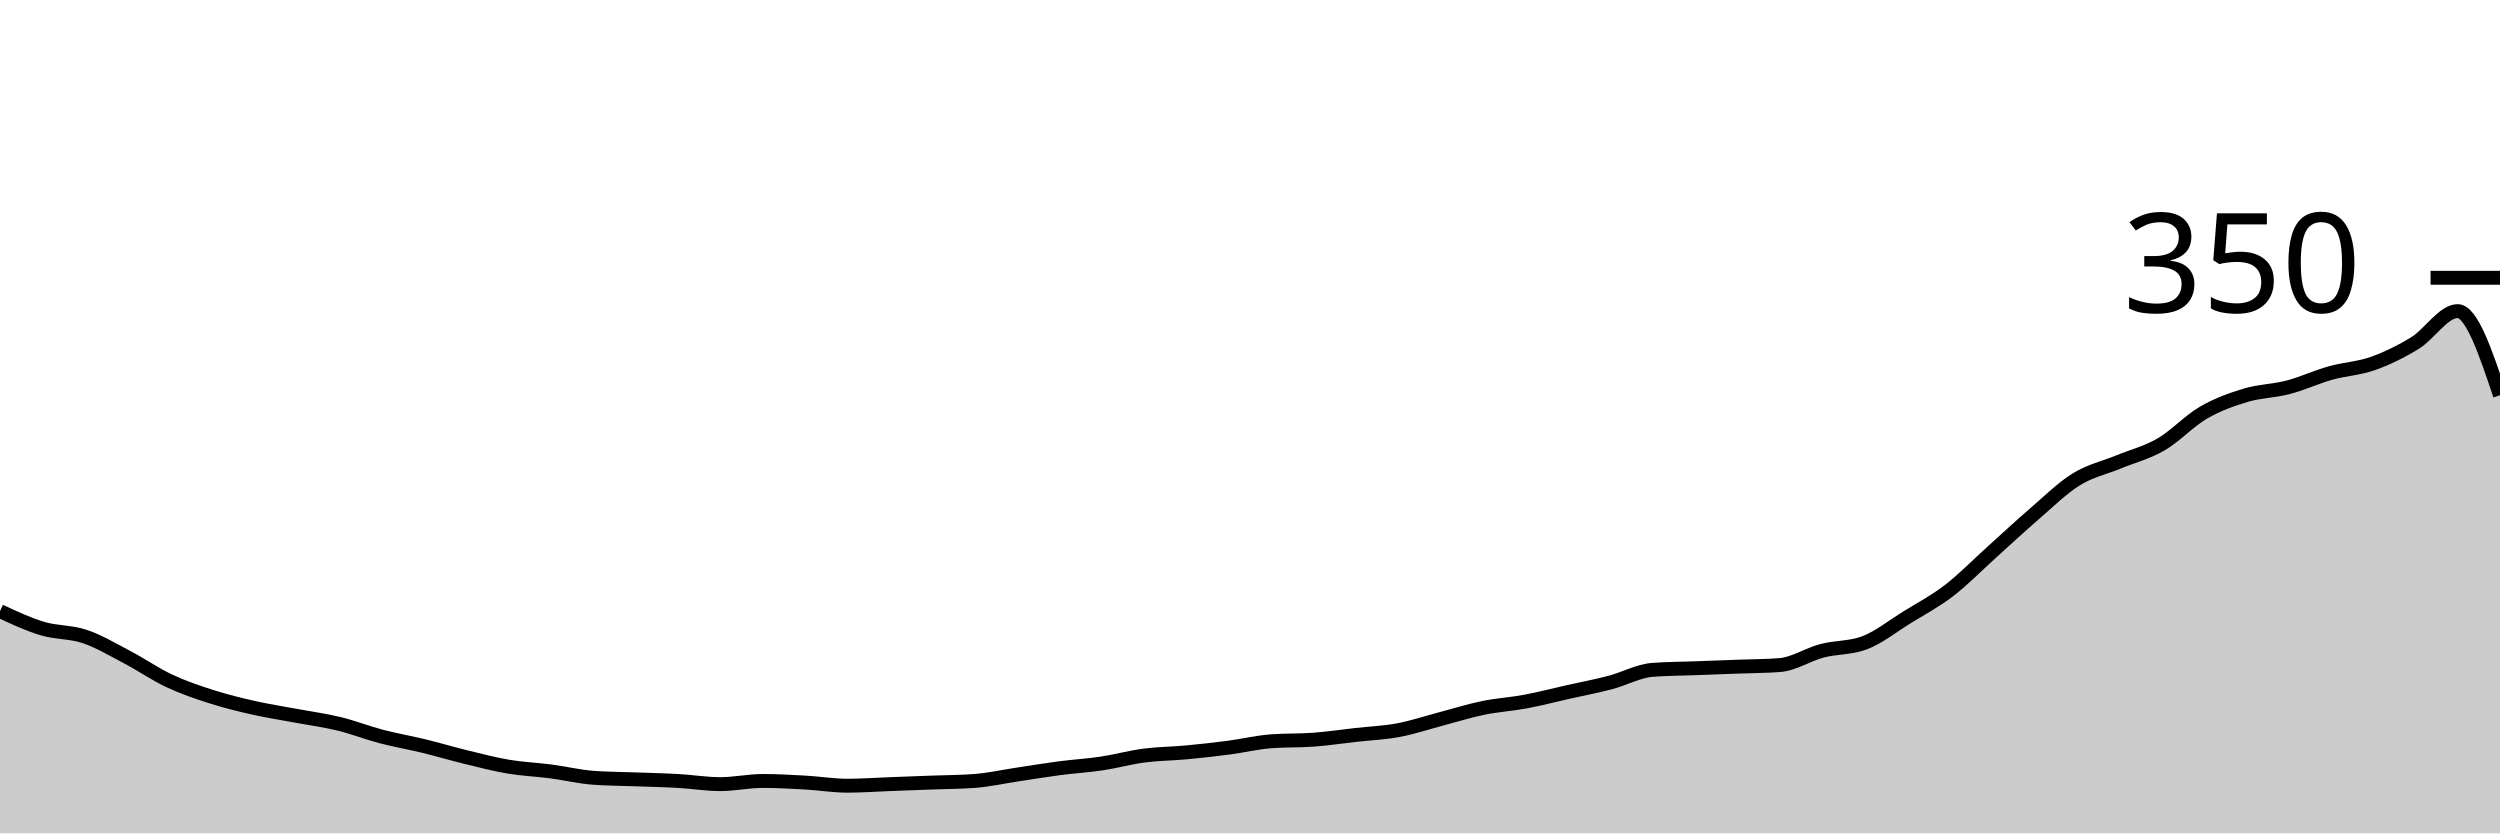
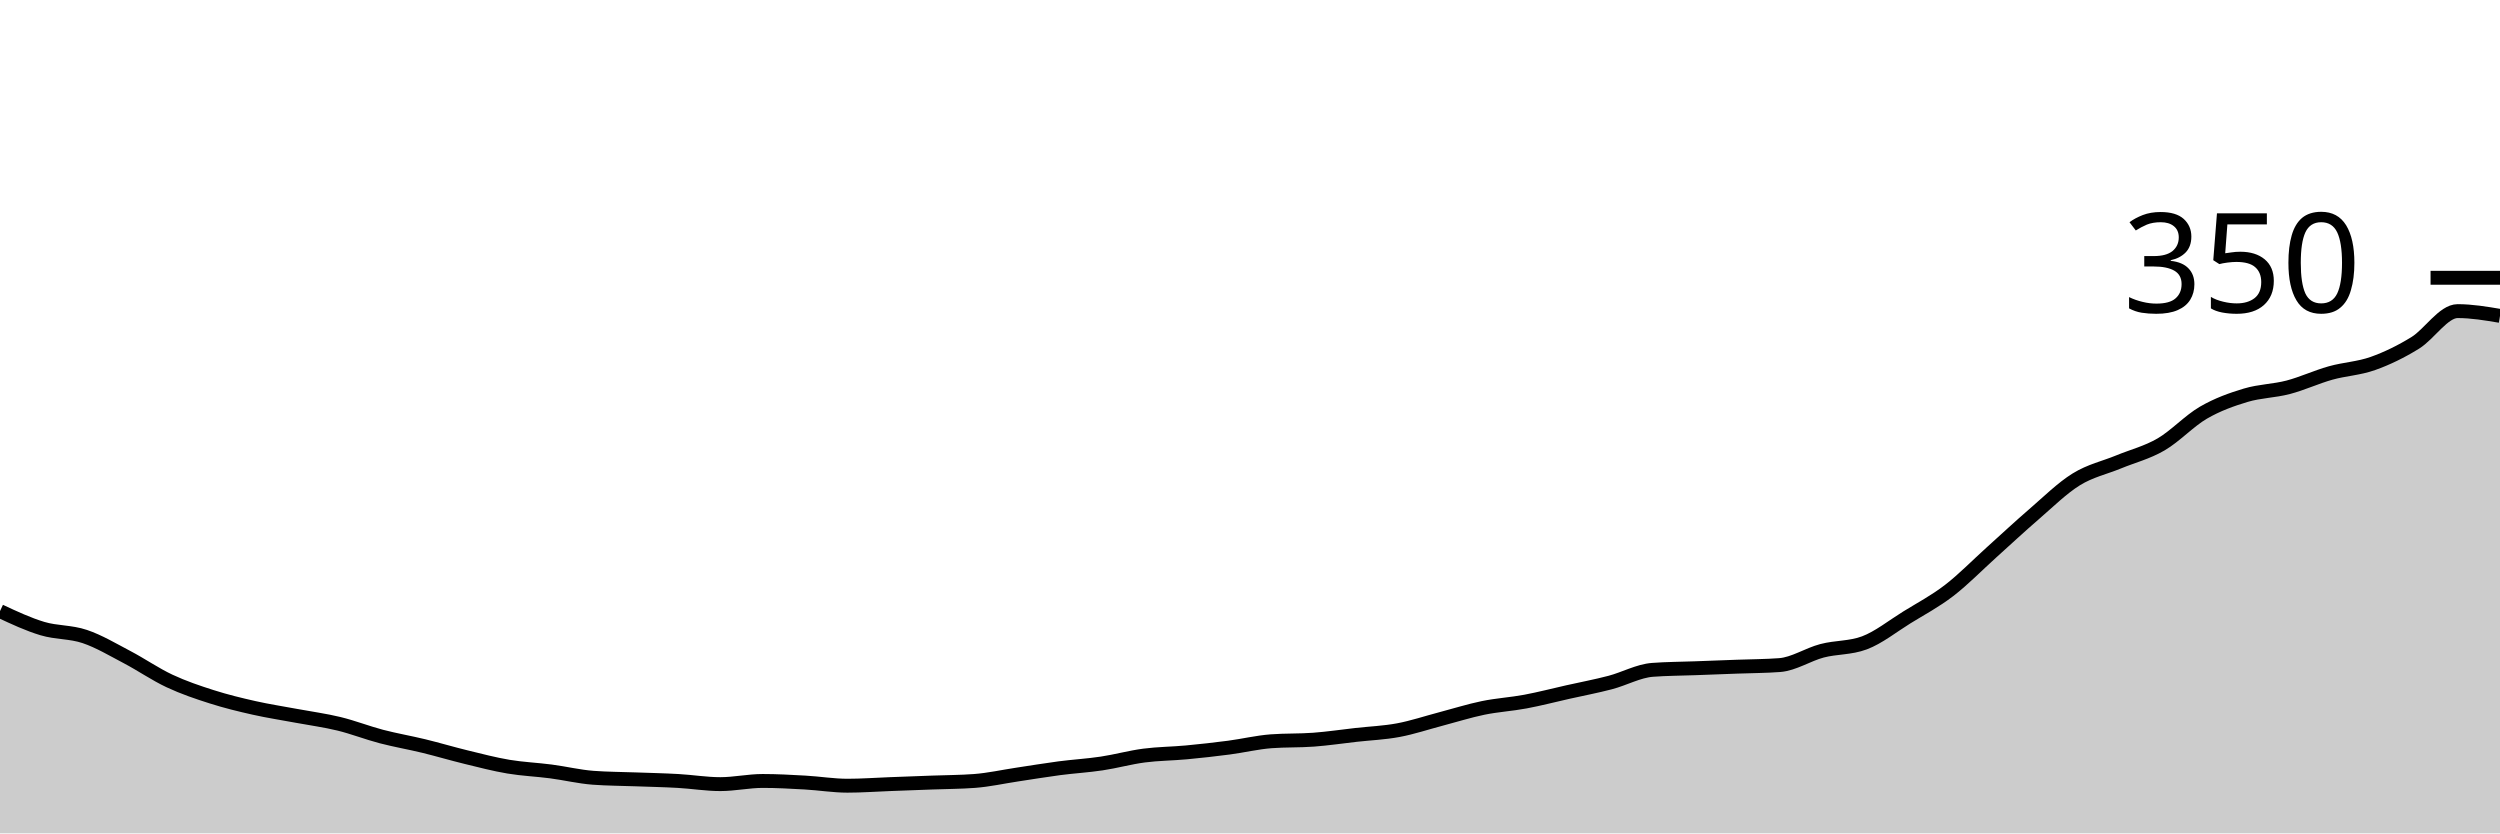
<svg xmlns="http://www.w3.org/2000/svg" viewBox="0 0 180 60">
  <g transform="translate(0,20)">
-     <path class="area" fill="rgba(0, 0, 0, 0.2)" d="M0,24C1.017,24.476,2.034,24.952,3.051,25.257C4.068,25.562,5.085,25.486,6.102,25.829C7.119,26.171,8.136,26.781,9.153,27.314C10.169,27.848,11.186,28.552,12.203,29.029C13.22,29.505,14.237,29.848,15.254,30.171C16.271,30.495,17.288,30.743,18.305,30.971C19.322,31.2,20.339,31.352,21.356,31.543C22.373,31.733,23.39,31.867,24.407,32.114C25.424,32.362,26.441,32.762,27.458,33.029C28.475,33.295,29.492,33.467,30.508,33.714C31.525,33.962,32.542,34.267,33.559,34.514C34.576,34.762,35.593,35.029,36.61,35.2C37.627,35.371,38.644,35.41,39.661,35.543C40.678,35.676,41.695,35.924,42.712,36C43.729,36.076,44.746,36.076,45.763,36.114C46.78,36.152,47.797,36.171,48.814,36.229C49.831,36.286,50.847,36.457,51.864,36.457C52.881,36.457,53.898,36.229,54.915,36.229C55.932,36.229,56.949,36.286,57.966,36.343C58.983,36.4,60,36.571,61.017,36.571C62.034,36.571,63.051,36.495,64.068,36.457C65.085,36.419,66.102,36.381,67.119,36.343C68.136,36.305,69.153,36.305,70.169,36.229C71.186,36.152,72.203,35.924,73.22,35.771C74.237,35.619,75.254,35.448,76.271,35.314C77.288,35.181,78.305,35.124,79.322,34.971C80.339,34.819,81.356,34.533,82.373,34.4C83.39,34.267,84.407,34.267,85.424,34.171C86.441,34.076,87.458,33.962,88.475,33.829C89.492,33.695,90.508,33.448,91.525,33.371C92.542,33.295,93.559,33.333,94.576,33.257C95.593,33.181,96.61,33.029,97.627,32.914C98.644,32.8,99.661,32.762,100.678,32.571C101.695,32.381,102.712,32.038,103.729,31.771C104.746,31.505,105.763,31.181,106.78,30.971C107.797,30.762,108.814,30.705,109.831,30.514C110.847,30.324,111.864,30.057,112.881,29.829C113.898,29.6,114.915,29.41,115.932,29.143C116.949,28.876,117.966,28.305,118.983,28.229C120,28.152,121.017,28.152,122.034,28.114C123.051,28.076,124.068,28.038,125.085,28C126.102,27.962,127.119,27.962,128.136,27.886C129.153,27.81,130.169,27.124,131.186,26.857C132.203,26.59,133.22,26.667,134.237,26.286C135.254,25.905,136.271,25.086,137.288,24.457C138.305,23.829,139.322,23.295,140.339,22.514C141.356,21.733,142.373,20.686,143.39,19.771C144.407,18.857,145.424,17.905,146.441,17.029C147.458,16.152,148.475,15.143,149.492,14.514C150.508,13.886,151.525,13.676,152.542,13.257C153.559,12.838,154.576,12.59,155.593,12C156.61,11.41,157.627,10.305,158.644,9.714C159.661,9.124,160.678,8.762,161.695,8.457C162.712,8.152,163.729,8.152,164.746,7.886C165.763,7.619,166.78,7.143,167.797,6.857C168.814,6.571,169.831,6.533,170.847,6.171C171.864,5.81,172.881,5.314,173.898,4.686C174.915,4.057,175.932,2.4,176.949,2.4C177.966,2.4,178.983,5.429,180,8.457L180,40C178.983,40,177.966,40,176.949,40C175.932,40,174.915,40,173.898,40C172.881,40,171.864,40,170.847,40C169.831,40,168.814,40,167.797,40C166.78,40,165.763,40,164.746,40C163.729,40,162.712,40,161.695,40C160.678,40,159.661,40,158.644,40C157.627,40,156.61,40,155.593,40C154.576,40,153.559,40,152.542,40C151.525,40,150.508,40,149.492,40C148.475,40,147.458,40,146.441,40C145.424,40,144.407,40,143.39,40C142.373,40,141.356,40,140.339,40C139.322,40,138.305,40,137.288,40C136.271,40,135.254,40,134.237,40C133.22,40,132.203,40,131.186,40C130.169,40,129.153,40,128.136,40C127.119,40,126.102,40,125.085,40C124.068,40,123.051,40,122.034,40C121.017,40,120,40,118.983,40C117.966,40,116.949,40,115.932,40C114.915,40,113.898,40,112.881,40C111.864,40,110.847,40,109.831,40C108.814,40,107.797,40,106.78,40C105.763,40,104.746,40,103.729,40C102.712,40,101.695,40,100.678,40C99.661,40,98.644,40,97.627,40C96.61,40,95.593,40,94.576,40C93.559,40,92.542,40,91.525,40C90.508,40,89.492,40,88.475,40C87.458,40,86.441,40,85.424,40C84.407,40,83.39,40,82.373,40C81.356,40,80.339,40,79.322,40C78.305,40,77.288,40,76.271,40C75.254,40,74.237,40,73.22,40C72.203,40,71.186,40,70.169,40C69.153,40,68.136,40,67.119,40C66.102,40,65.085,40,64.068,40C63.051,40,62.034,40,61.017,40C60,40,58.983,40,57.966,40C56.949,40,55.932,40,54.915,40C53.898,40,52.881,40,51.864,40C50.847,40,49.831,40,48.814,40C47.797,40,46.78,40,45.763,40C44.746,40,43.729,40,42.712,40C41.695,40,40.678,40,39.661,40C38.644,40,37.627,40,36.61,40C35.593,40,34.576,40,33.559,40C32.542,40,31.525,40,30.508,40C29.492,40,28.475,40,27.458,40C26.441,40,25.424,40,24.407,40C23.39,40,22.373,40,21.356,40C20.339,40,19.322,40,18.305,40C17.288,40,16.271,40,15.254,40C14.237,40,13.22,40,12.203,40C11.186,40,10.169,40,9.153,40C8.136,40,7.119,40,6.102,40C5.085,40,4.068,40,3.051,40C2.034,40,1.017,40,0,40Z" />
-     <path class="line" stroke="black" fill="none" d="M0,24C1.017,24.476,2.034,24.952,3.051,25.257C4.068,25.562,5.085,25.486,6.102,25.829C7.119,26.171,8.136,26.781,9.153,27.314C10.169,27.848,11.186,28.552,12.203,29.029C13.22,29.505,14.237,29.848,15.254,30.171C16.271,30.495,17.288,30.743,18.305,30.971C19.322,31.2,20.339,31.352,21.356,31.543C22.373,31.733,23.39,31.867,24.407,32.114C25.424,32.362,26.441,32.762,27.458,33.029C28.475,33.295,29.492,33.467,30.508,33.714C31.525,33.962,32.542,34.267,33.559,34.514C34.576,34.762,35.593,35.029,36.61,35.2C37.627,35.371,38.644,35.41,39.661,35.543C40.678,35.676,41.695,35.924,42.712,36C43.729,36.076,44.746,36.076,45.763,36.114C46.78,36.152,47.797,36.171,48.814,36.229C49.831,36.286,50.847,36.457,51.864,36.457C52.881,36.457,53.898,36.229,54.915,36.229C55.932,36.229,56.949,36.286,57.966,36.343C58.983,36.4,60,36.571,61.017,36.571C62.034,36.571,63.051,36.495,64.068,36.457C65.085,36.419,66.102,36.381,67.119,36.343C68.136,36.305,69.153,36.305,70.169,36.229C71.186,36.152,72.203,35.924,73.22,35.771C74.237,35.619,75.254,35.448,76.271,35.314C77.288,35.181,78.305,35.124,79.322,34.971C80.339,34.819,81.356,34.533,82.373,34.4C83.39,34.267,84.407,34.267,85.424,34.171C86.441,34.076,87.458,33.962,88.475,33.829C89.492,33.695,90.508,33.448,91.525,33.371C92.542,33.295,93.559,33.333,94.576,33.257C95.593,33.181,96.61,33.029,97.627,32.914C98.644,32.8,99.661,32.762,100.678,32.571C101.695,32.381,102.712,32.038,103.729,31.771C104.746,31.505,105.763,31.181,106.78,30.971C107.797,30.762,108.814,30.705,109.831,30.514C110.847,30.324,111.864,30.057,112.881,29.829C113.898,29.6,114.915,29.41,115.932,29.143C116.949,28.876,117.966,28.305,118.983,28.229C120,28.152,121.017,28.152,122.034,28.114C123.051,28.076,124.068,28.038,125.085,28C126.102,27.962,127.119,27.962,128.136,27.886C129.153,27.81,130.169,27.124,131.186,26.857C132.203,26.59,133.22,26.667,134.237,26.286C135.254,25.905,136.271,25.086,137.288,24.457C138.305,23.829,139.322,23.295,140.339,22.514C141.356,21.733,142.373,20.686,143.39,19.771C144.407,18.857,145.424,17.905,146.441,17.029C147.458,16.152,148.475,15.143,149.492,14.514C150.508,13.886,151.525,13.676,152.542,13.257C153.559,12.838,154.576,12.59,155.593,12C156.61,11.41,157.627,10.305,158.644,9.714C159.661,9.124,160.678,8.762,161.695,8.457C162.712,8.152,163.729,8.152,164.746,7.886C165.763,7.619,166.78,7.143,167.797,6.857C168.814,6.571,169.831,6.533,170.847,6.171C171.864,5.81,172.881,5.314,173.898,4.686C174.915,4.057,175.932,2.4,176.949,2.4C177.966,2.4,178.983,5.429,180,8.457" />
+     <path class="area" fill="rgba(0, 0, 0, 0.2)" d="M0,24C1.017,24.476,2.034,24.952,3.051,25.257C4.068,25.562,5.085,25.486,6.102,25.829C7.119,26.171,8.136,26.781,9.153,27.314C10.169,27.848,11.186,28.552,12.203,29.029C13.22,29.505,14.237,29.848,15.254,30.171C16.271,30.495,17.288,30.743,18.305,30.971C19.322,31.2,20.339,31.352,21.356,31.543C22.373,31.733,23.39,31.867,24.407,32.114C25.424,32.362,26.441,32.762,27.458,33.029C28.475,33.295,29.492,33.467,30.508,33.714C31.525,33.962,32.542,34.267,33.559,34.514C34.576,34.762,35.593,35.029,36.61,35.2C37.627,35.371,38.644,35.41,39.661,35.543C40.678,35.676,41.695,35.924,42.712,36C43.729,36.076,44.746,36.076,45.763,36.114C46.78,36.152,47.797,36.171,48.814,36.229C49.831,36.286,50.847,36.457,51.864,36.457C52.881,36.457,53.898,36.229,54.915,36.229C55.932,36.229,56.949,36.286,57.966,36.343C58.983,36.4,60,36.571,61.017,36.571C62.034,36.571,63.051,36.495,64.068,36.457C65.085,36.419,66.102,36.381,67.119,36.343C68.136,36.305,69.153,36.305,70.169,36.229C71.186,36.152,72.203,35.924,73.22,35.771C74.237,35.619,75.254,35.448,76.271,35.314C77.288,35.181,78.305,35.124,79.322,34.971C80.339,34.819,81.356,34.533,82.373,34.4C83.39,34.267,84.407,34.267,85.424,34.171C86.441,34.076,87.458,33.962,88.475,33.829C89.492,33.695,90.508,33.448,91.525,33.371C92.542,33.295,93.559,33.333,94.576,33.257C95.593,33.181,96.61,33.029,97.627,32.914C98.644,32.8,99.661,32.762,100.678,32.571C101.695,32.381,102.712,32.038,103.729,31.771C104.746,31.505,105.763,31.181,106.78,30.971C107.797,30.762,108.814,30.705,109.831,30.514C110.847,30.324,111.864,30.057,112.881,29.829C113.898,29.6,114.915,29.41,115.932,29.143C116.949,28.876,117.966,28.305,118.983,28.229C120,28.152,121.017,28.152,122.034,28.114C123.051,28.076,124.068,28.038,125.085,28C126.102,27.962,127.119,27.962,128.136,27.886C129.153,27.81,130.169,27.124,131.186,26.857C132.203,26.59,133.22,26.667,134.237,26.286C135.254,25.905,136.271,25.086,137.288,24.457C138.305,23.829,139.322,23.295,140.339,22.514C141.356,21.733,142.373,20.686,143.39,19.771C144.407,18.857,145.424,17.905,146.441,17.029C147.458,16.152,148.475,15.143,149.492,14.514C150.508,13.886,151.525,13.676,152.542,13.257C153.559,12.838,154.576,12.59,155.593,12C156.61,11.41,157.627,10.305,158.644,9.714C159.661,9.124,160.678,8.762,161.695,8.457C162.712,8.152,163.729,8.152,164.746,7.886C165.763,7.619,166.78,7.143,167.797,6.857C168.814,6.571,169.831,6.533,170.847,6.171C171.864,5.81,172.881,5.314,173.898,4.686C174.915,4.057,175.932,2.4,176.949,2.4C177.966,2.4,178.983,2.571,180,2.743L180,40C178.983,40,177.966,40,176.949,40C175.932,40,174.915,40,173.898,40C172.881,40,171.864,40,170.847,40C169.831,40,168.814,40,167.797,40C166.78,40,165.763,40,164.746,40C163.729,40,162.712,40,161.695,40C160.678,40,159.661,40,158.644,40C157.627,40,156.61,40,155.593,40C154.576,40,153.559,40,152.542,40C151.525,40,150.508,40,149.492,40C148.475,40,147.458,40,146.441,40C145.424,40,144.407,40,143.39,40C142.373,40,141.356,40,140.339,40C139.322,40,138.305,40,137.288,40C136.271,40,135.254,40,134.237,40C133.22,40,132.203,40,131.186,40C130.169,40,129.153,40,128.136,40C127.119,40,126.102,40,125.085,40C124.068,40,123.051,40,122.034,40C121.017,40,120,40,118.983,40C117.966,40,116.949,40,115.932,40C114.915,40,113.898,40,112.881,40C111.864,40,110.847,40,109.831,40C108.814,40,107.797,40,106.78,40C105.763,40,104.746,40,103.729,40C102.712,40,101.695,40,100.678,40C99.661,40,98.644,40,97.627,40C96.61,40,95.593,40,94.576,40C93.559,40,92.542,40,91.525,40C90.508,40,89.492,40,88.475,40C87.458,40,86.441,40,85.424,40C84.407,40,83.39,40,82.373,40C81.356,40,80.339,40,79.322,40C78.305,40,77.288,40,76.271,40C75.254,40,74.237,40,73.22,40C72.203,40,71.186,40,70.169,40C69.153,40,68.136,40,67.119,40C66.102,40,65.085,40,64.068,40C63.051,40,62.034,40,61.017,40C60,40,58.983,40,57.966,40C56.949,40,55.932,40,54.915,40C53.898,40,52.881,40,51.864,40C50.847,40,49.831,40,48.814,40C47.797,40,46.78,40,45.763,40C44.746,40,43.729,40,42.712,40C41.695,40,40.678,40,39.661,40C38.644,40,37.627,40,36.61,40C35.593,40,34.576,40,33.559,40C32.542,40,31.525,40,30.508,40C29.492,40,28.475,40,27.458,40C26.441,40,25.424,40,24.407,40C23.39,40,22.373,40,21.356,40C20.339,40,19.322,40,18.305,40C17.288,40,16.271,40,15.254,40C14.237,40,13.22,40,12.203,40C11.186,40,10.169,40,9.153,40C8.136,40,7.119,40,6.102,40C5.085,40,4.068,40,3.051,40C2.034,40,1.017,40,0,40Z" />
+     <path class="line" stroke="black" fill="none" d="M0,24C1.017,24.476,2.034,24.952,3.051,25.257C4.068,25.562,5.085,25.486,6.102,25.829C7.119,26.171,8.136,26.781,9.153,27.314C10.169,27.848,11.186,28.552,12.203,29.029C13.22,29.505,14.237,29.848,15.254,30.171C16.271,30.495,17.288,30.743,18.305,30.971C19.322,31.2,20.339,31.352,21.356,31.543C22.373,31.733,23.39,31.867,24.407,32.114C25.424,32.362,26.441,32.762,27.458,33.029C28.475,33.295,29.492,33.467,30.508,33.714C31.525,33.962,32.542,34.267,33.559,34.514C34.576,34.762,35.593,35.029,36.61,35.2C37.627,35.371,38.644,35.41,39.661,35.543C40.678,35.676,41.695,35.924,42.712,36C43.729,36.076,44.746,36.076,45.763,36.114C46.78,36.152,47.797,36.171,48.814,36.229C49.831,36.286,50.847,36.457,51.864,36.457C52.881,36.457,53.898,36.229,54.915,36.229C55.932,36.229,56.949,36.286,57.966,36.343C58.983,36.4,60,36.571,61.017,36.571C62.034,36.571,63.051,36.495,64.068,36.457C65.085,36.419,66.102,36.381,67.119,36.343C68.136,36.305,69.153,36.305,70.169,36.229C71.186,36.152,72.203,35.924,73.22,35.771C74.237,35.619,75.254,35.448,76.271,35.314C77.288,35.181,78.305,35.124,79.322,34.971C80.339,34.819,81.356,34.533,82.373,34.4C83.39,34.267,84.407,34.267,85.424,34.171C86.441,34.076,87.458,33.962,88.475,33.829C89.492,33.695,90.508,33.448,91.525,33.371C92.542,33.295,93.559,33.333,94.576,33.257C95.593,33.181,96.61,33.029,97.627,32.914C98.644,32.8,99.661,32.762,100.678,32.571C101.695,32.381,102.712,32.038,103.729,31.771C104.746,31.505,105.763,31.181,106.78,30.971C107.797,30.762,108.814,30.705,109.831,30.514C110.847,30.324,111.864,30.057,112.881,29.829C113.898,29.6,114.915,29.41,115.932,29.143C116.949,28.876,117.966,28.305,118.983,28.229C120,28.152,121.017,28.152,122.034,28.114C123.051,28.076,124.068,28.038,125.085,28C126.102,27.962,127.119,27.962,128.136,27.886C129.153,27.81,130.169,27.124,131.186,26.857C132.203,26.59,133.22,26.667,134.237,26.286C135.254,25.905,136.271,25.086,137.288,24.457C138.305,23.829,139.322,23.295,140.339,22.514C141.356,21.733,142.373,20.686,143.39,19.771C144.407,18.857,145.424,17.905,146.441,17.029C147.458,16.152,148.475,15.143,149.492,14.514C150.508,13.886,151.525,13.676,152.542,13.257C153.559,12.838,154.576,12.59,155.593,12C156.61,11.41,157.627,10.305,158.644,9.714C159.661,9.124,160.678,8.762,161.695,8.457C162.712,8.152,163.729,8.152,164.746,7.886C165.763,7.619,166.78,7.143,167.797,6.857C168.814,6.571,169.831,6.533,170.847,6.171C171.864,5.81,172.881,5.314,173.898,4.686C174.915,4.057,175.932,2.4,176.949,2.4C177.966,2.4,178.983,2.571,180,2.743" />
    <path class="axis-ceiling" stroke-width="1" stroke="black" fill="none" d="M175,0L180,0" />
    <text class="axis-ceiling-label" font-family="sans-serif" text-anchor="end" font-size="10px" x="170" y="2.5">350</text>
  </g>
</svg>
